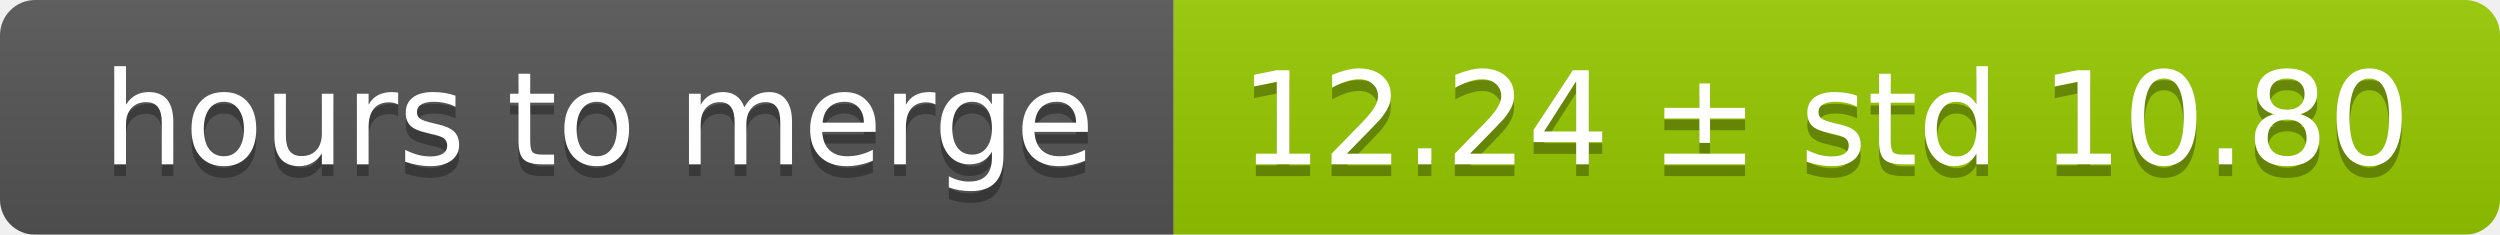
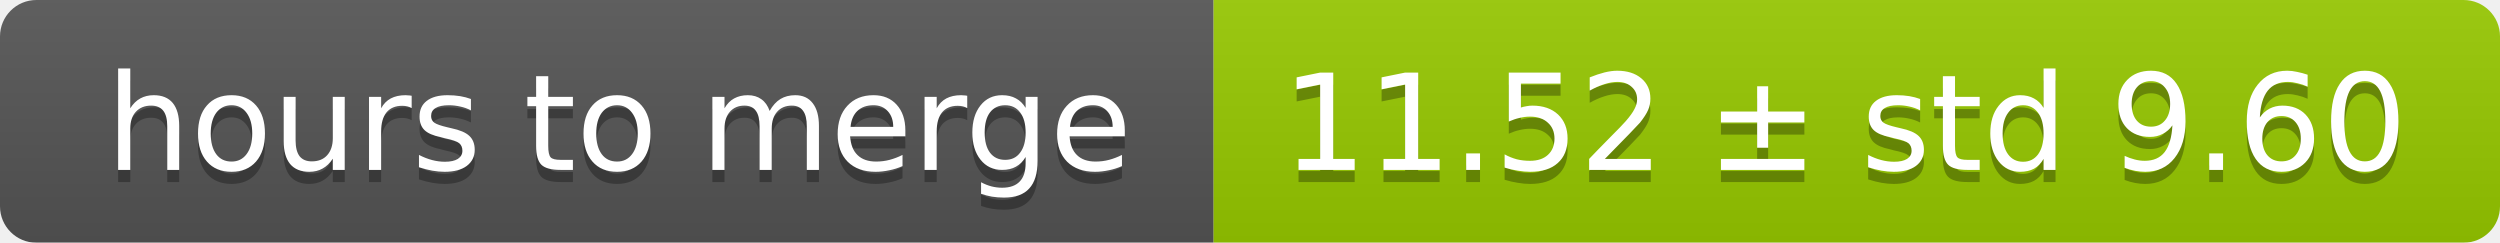
- <svg xmlns="http://www.w3.org/2000/svg" width="213" height="20">
+ <svg xmlns="http://www.w3.org/2000/svg" width="206" height="20">
  <linearGradient id="smooth" x2="0" y2="100%">
    <stop offset="0" stop-color="#bbb" stop-opacity=".1" />
    <stop offset="1" stop-opacity=".1" />
  </linearGradient>
  <mask id="round">
-     <rect width="213" height="20" rx="3" fill="#fff" />
+     <rect width="206" height="20" rx="3" fill="#fff" />
  </mask>
  <g mask="url(#round)">
    <rect width="100" height="20" fill="#555" />
-     <rect x="100" width="113" height="20" fill="#97ca00" />
-     <rect width="213" height="20" fill="url(#smooth)" />
+     <rect x="100" width="106" height="20" fill="#97ca00" />
+     <rect width="206" height="20" fill="url(#smooth)" />
  </g>
  <g fill="#fff" text-anchor="middle" font-family="DejaVu Sans,Verdana,Geneva,sans-serif" font-size="11">
    <text x="51" y="15" fill="#010101" fill-opacity=".3">hours to merge</text>
    <text x="51" y="14">hours to merge</text>
-     <text x="155.5" y="15" fill="#010101" fill-opacity=".3">12.24 ± std 10.80</text>
-     <text x="155.5" y="14">12.24 ± std 10.80</text>
+     <text x="152" y="15" fill="#010101" fill-opacity=".3">11.52 ± std 9.60</text>
+     <text x="152" y="14">11.52 ± std 9.60</text>
  </g>
</svg>
